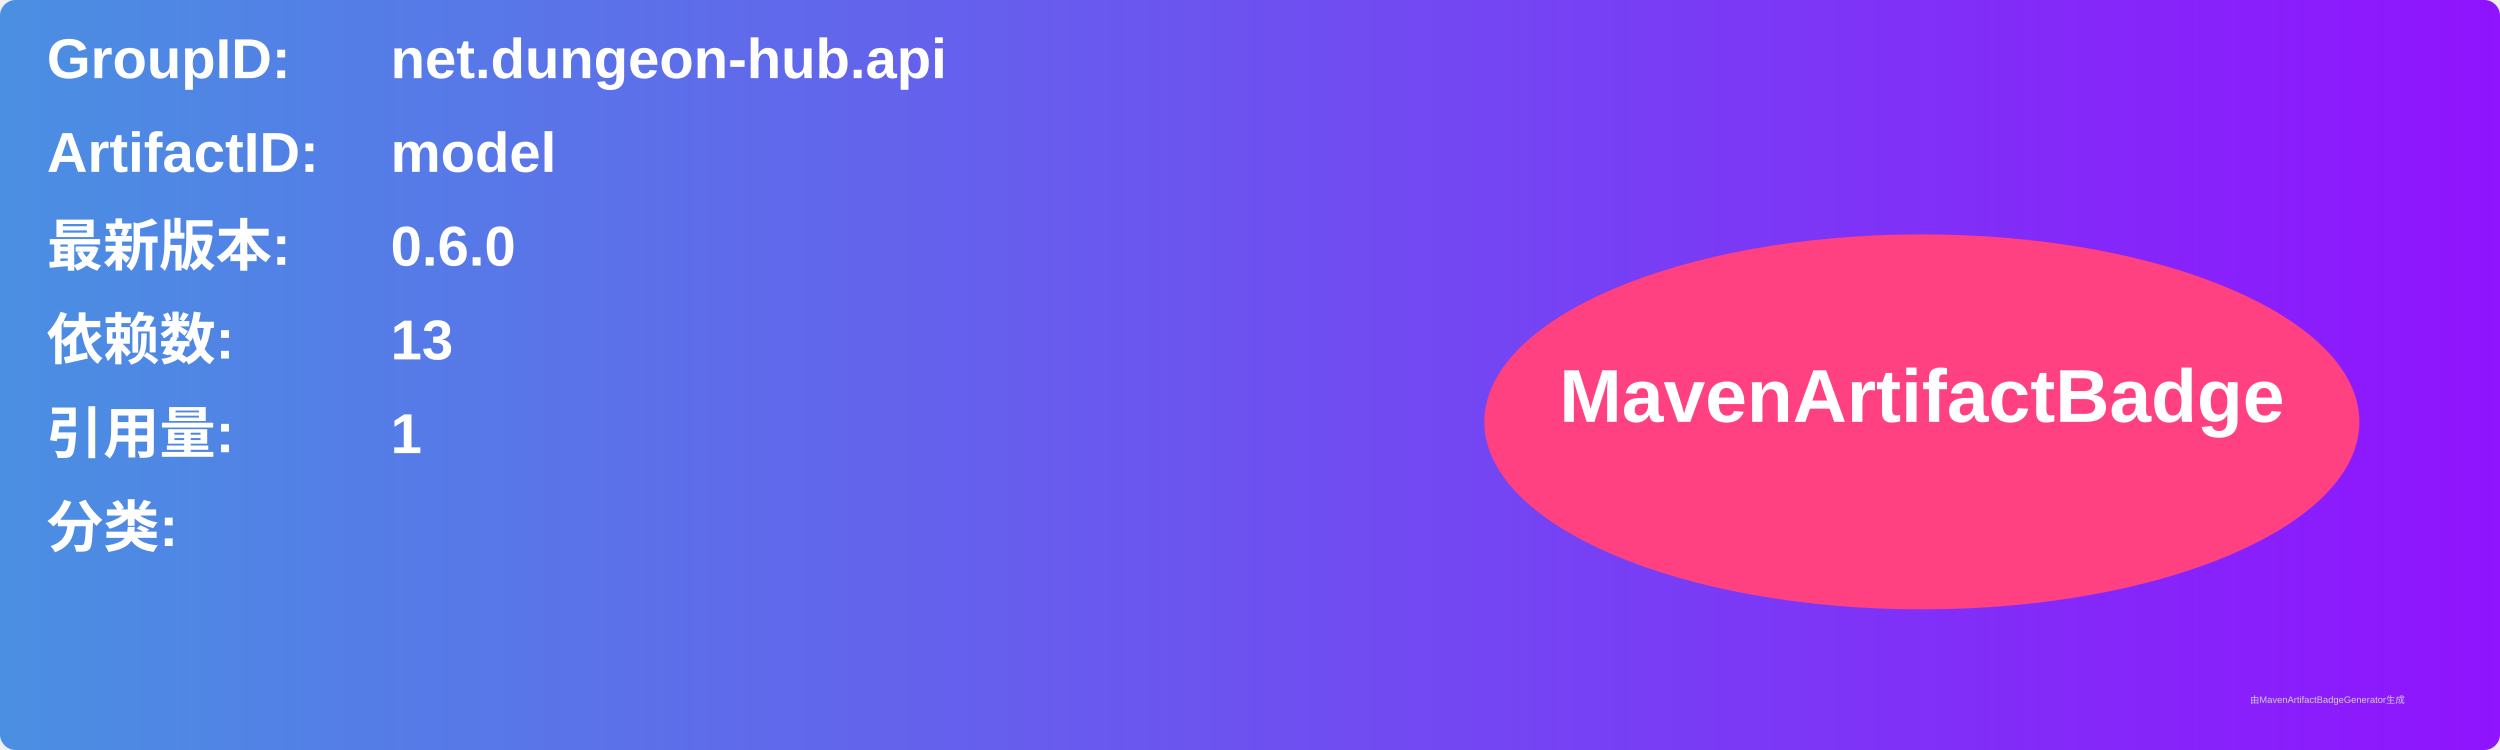
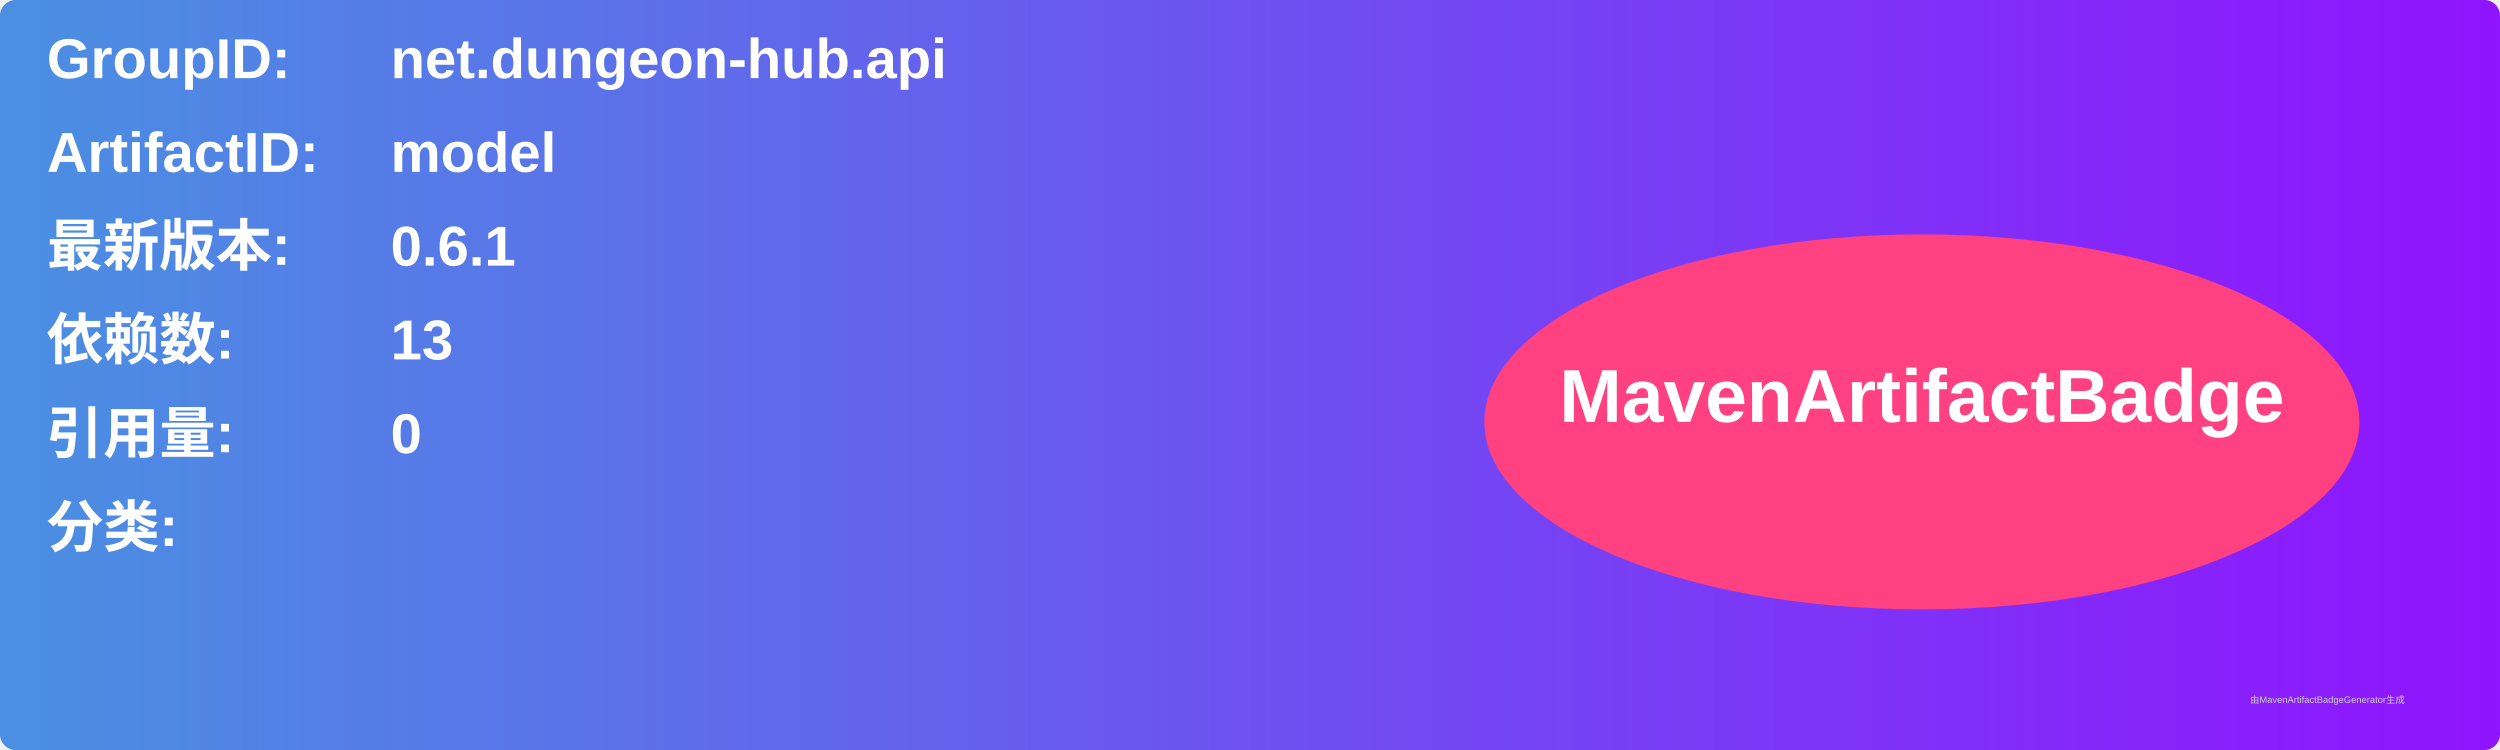
<svg xmlns="http://www.w3.org/2000/svg" width="800" height="240" viewBox="0 0 800 240">
  <linearGradient id="grad" x1="0%" y1="0%" x2="100%" y2="0%">
    <stop offset="0%" stop-color="#4a90e2" />
    <stop offset="100%" stop-color="#9013fe" />
  </linearGradient>
  <rect width="100%" height="100%" rx="5" ry="5" fill="url(#grad)" />
  <g transform="translate(15, 15)">
    <text x="0" y="10" font-family="Arial" font-size="18" fill="white" font-weight="bold" width="260">GroupID:</text>
    <text x="110" y="10" font-family="Arial" font-size="18" fill="white" font-weight="bold" width="460">net.dungeon-hub.api</text>
    <text x="0" y="40" font-family="Arial" font-size="18" fill="white" font-weight="bold" width="260">ArtifactID:</text>
    <text x="110" y="40" font-family="Arial" font-size="18" fill="white" font-weight="bold" width="460">model</text>
    <text x="0" y="70" font-family="Arial" font-size="18" fill="white" font-weight="bold">最新版本:</text>
    <text x="110" y="70" font-family="Arial" font-size="18" fill="white" font-weight="bold">
-       <tspan font-weight="bold">0.6.0</tspan>
+       <tspan font-weight="bold">0.6.1</tspan>
    </text>
    <text x="0" y="100" font-family="Arial" font-size="18" fill="white" font-weight="bold">依赖数: </text>
    <text x="110" y="100" font-family="Arial" font-size="18" fill="white">
      <tspan font-weight="bold">13</tspan>
    </text>
    <text x="0" y="130" font-family="Arial" font-size="18" fill="white" font-weight="bold">引用量: </text>
    <text x="110" y="130" font-family="Arial" font-size="18" fill="white">
-       <tspan font-weight="bold">1</tspan>
+       <tspan font-weight="bold">0</tspan>
    </text>
    <text x="0" y="160" font-family="Arial" font-size="18" fill="white" font-weight="bold">分类:</text>
    <text x="10" y="190" font-family="Arial" font-size="10" fill="white">
      <tspan font-weight="bold" />
    </text>
    <ellipse cx="600" cy="120" rx="140" ry="60" fill="#ff4081" />
    <text x="600" y="120" text-anchor="middle" font-family="Arial" font-size="24" fill="white" font-weight="bold">MavenArtifactBadge</text>
  </g>
  <text x="720" y="225" font-family="Arial" font-size="3" fill="#d0d0d0">由MavenArtifactBadgeGenerator生成</text>
</svg>
